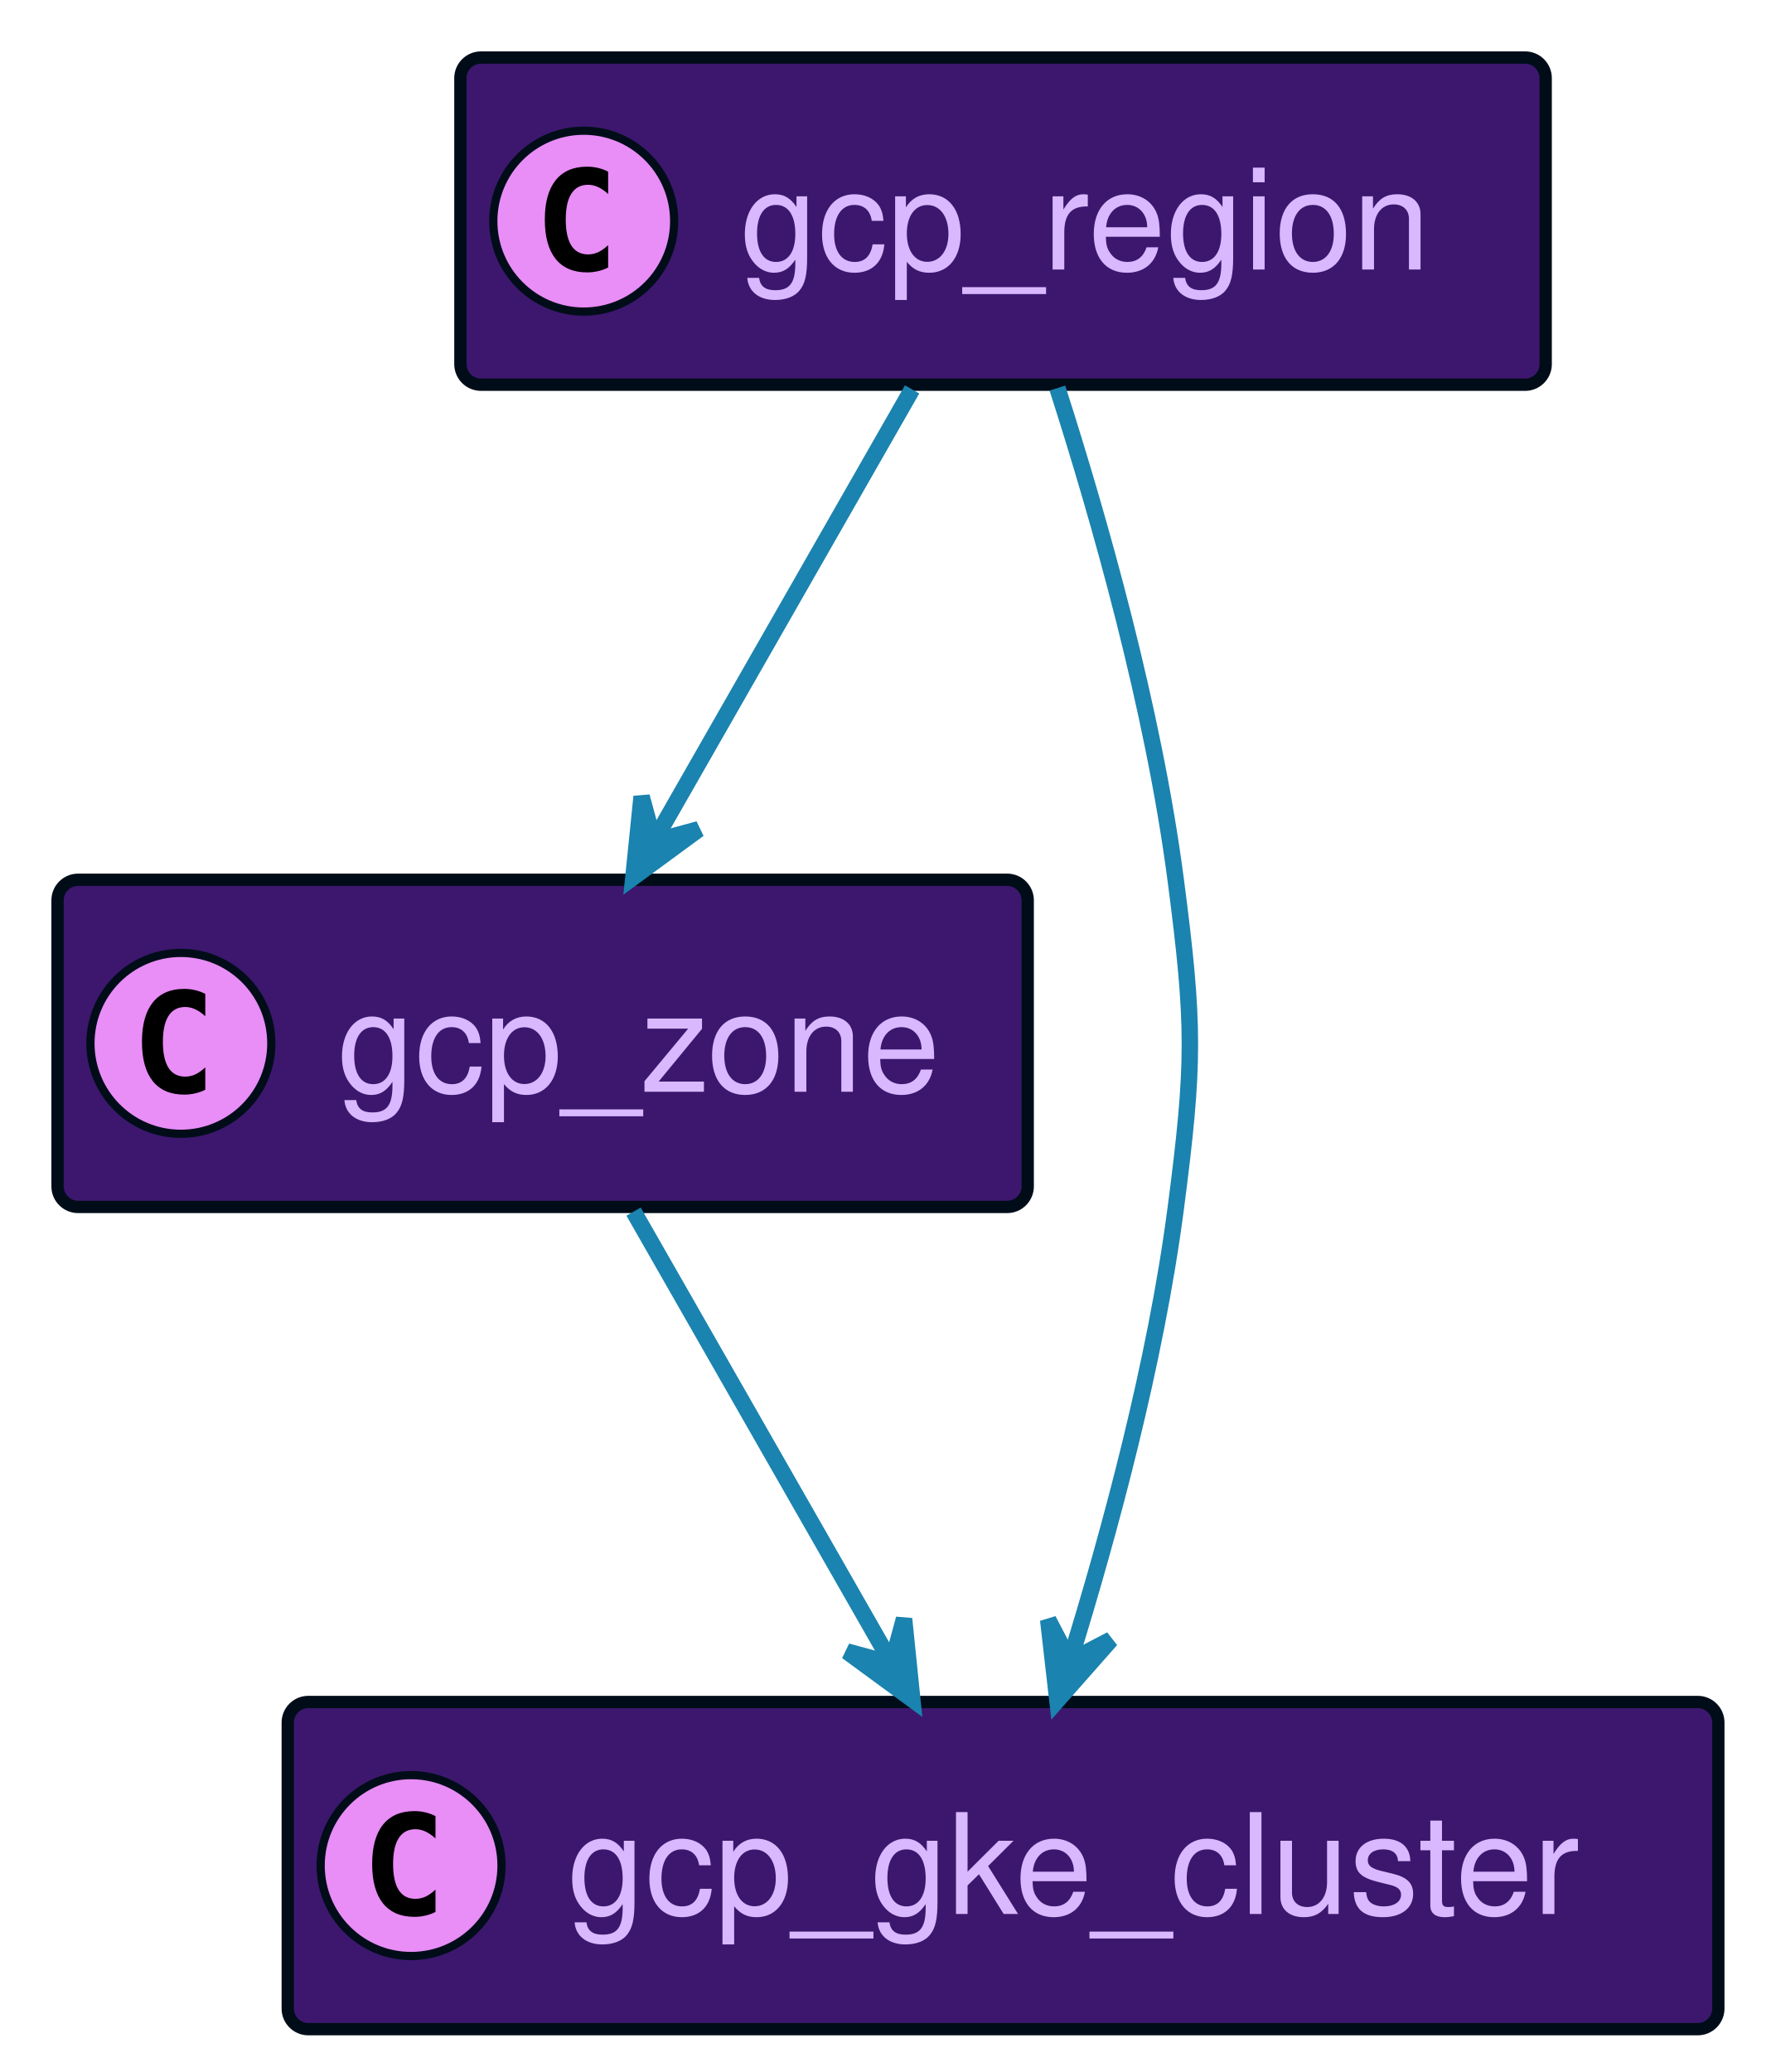
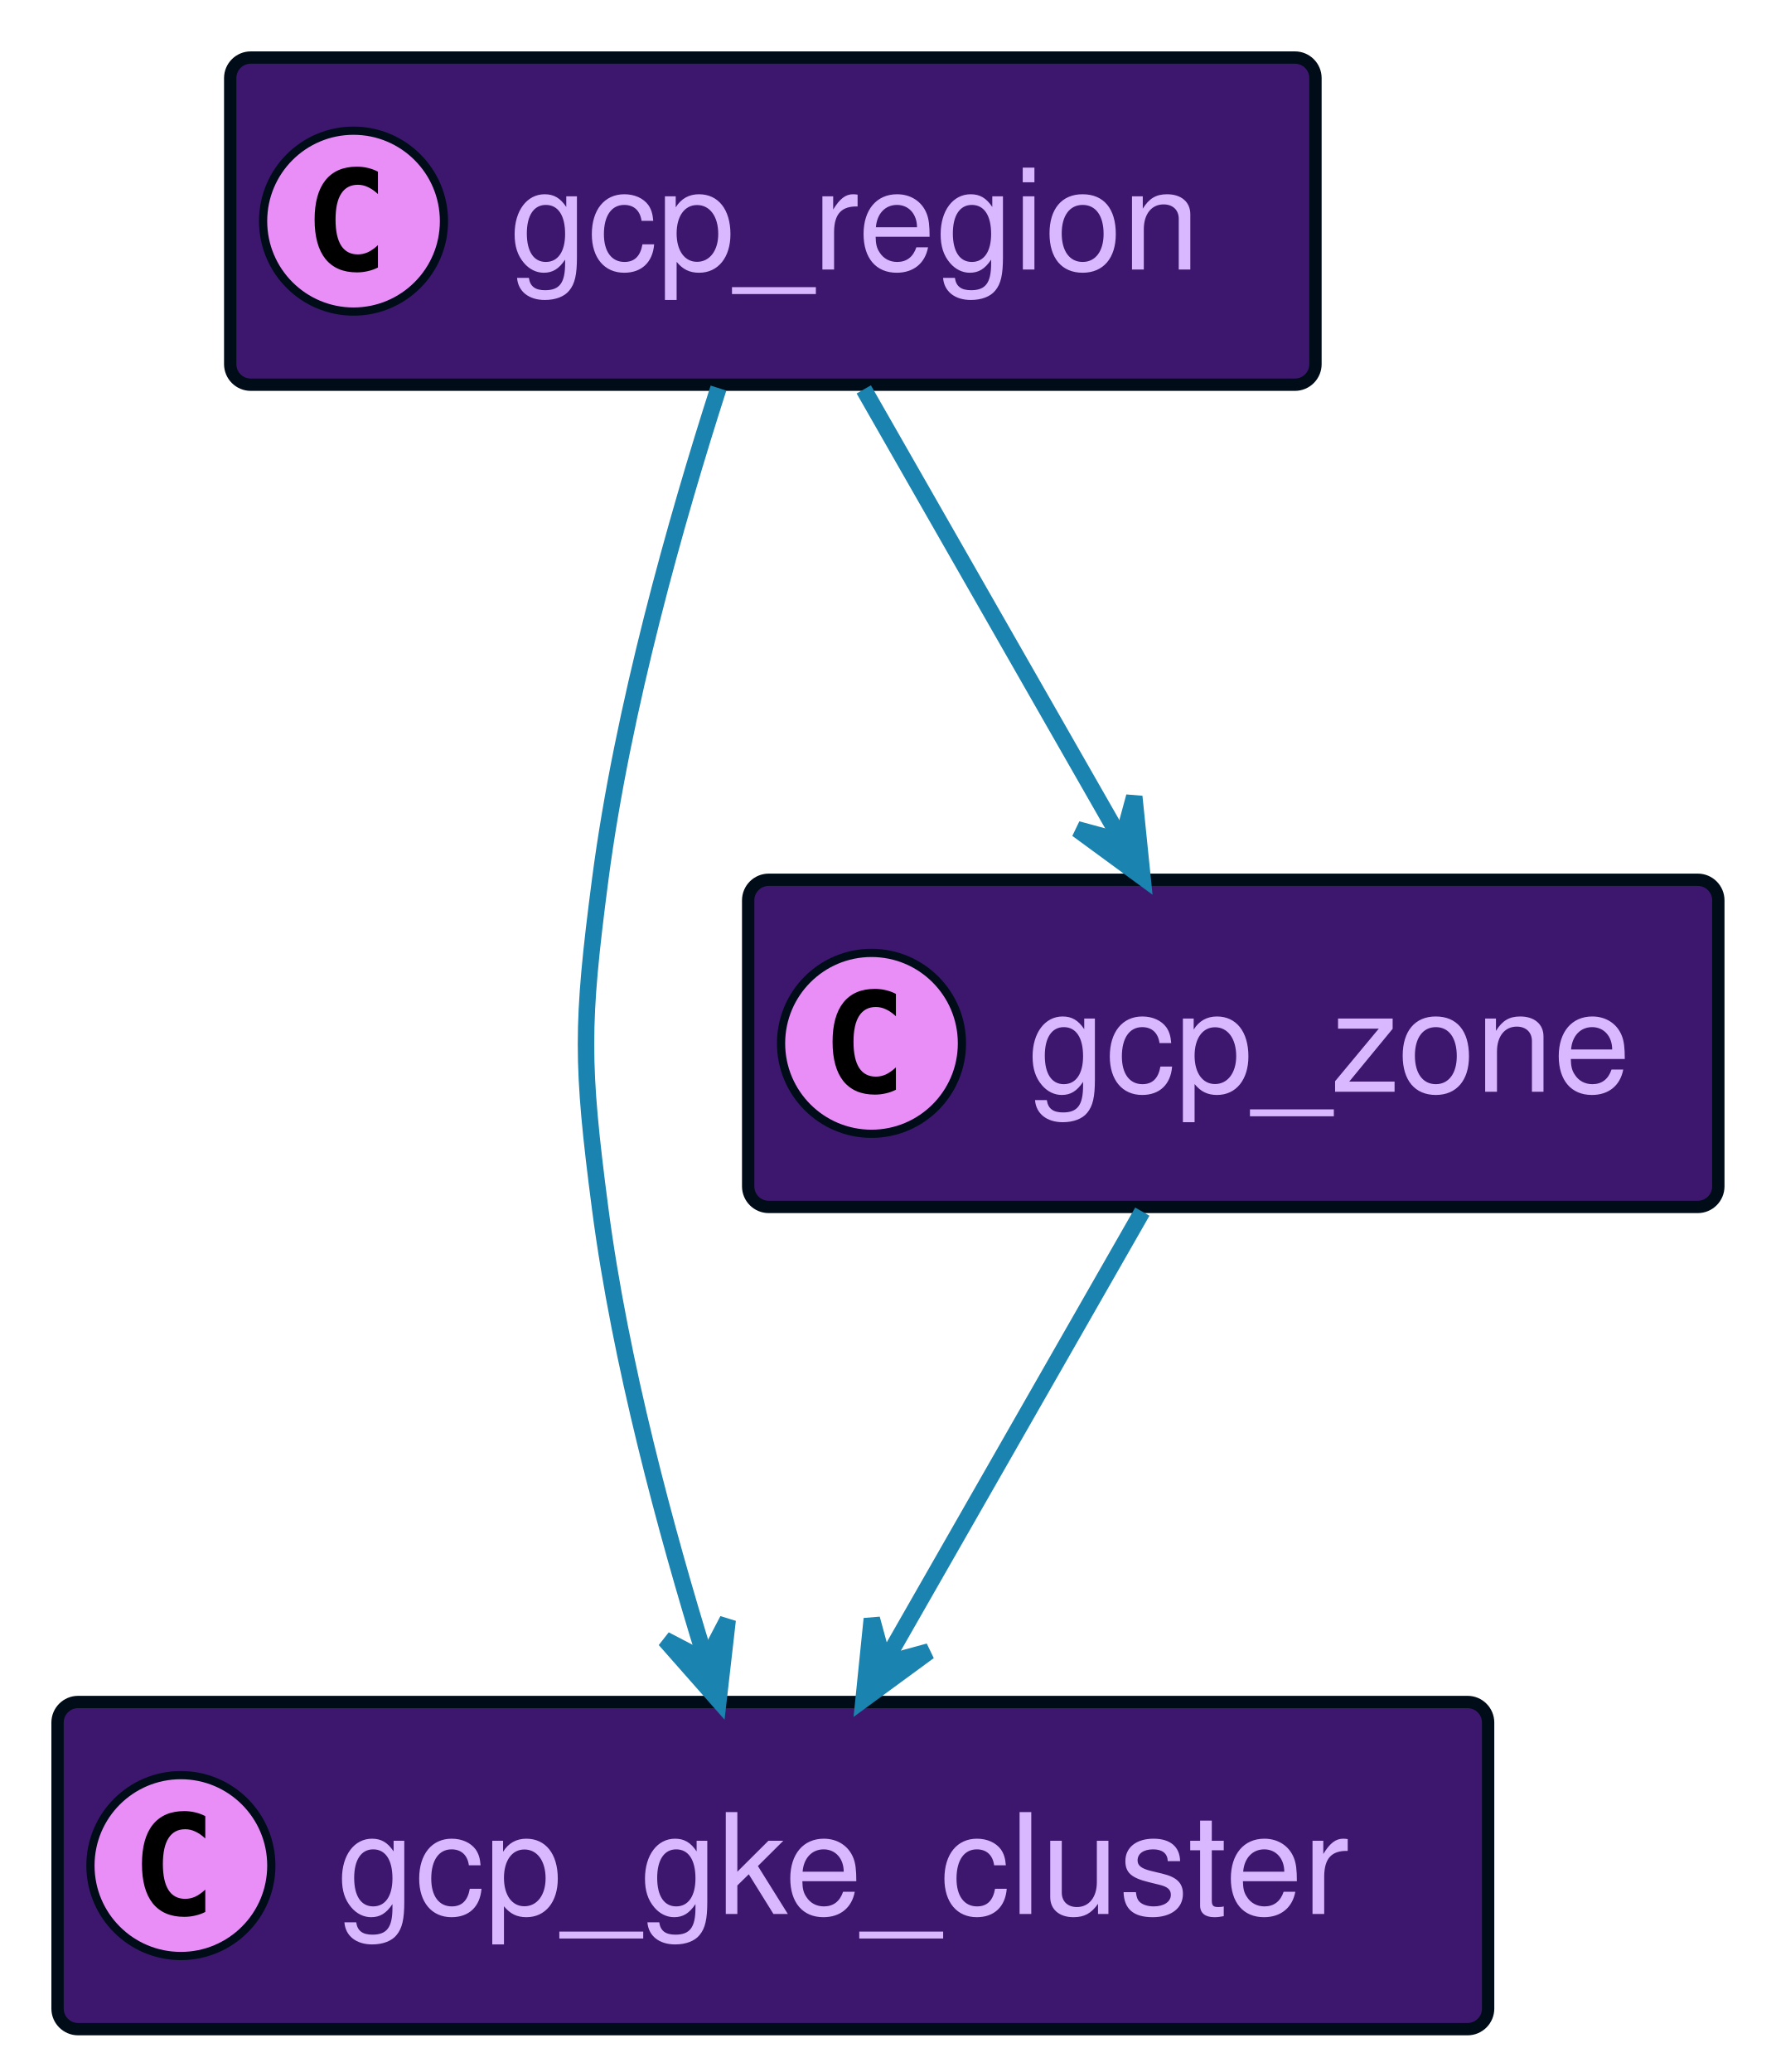
<svg xmlns="http://www.w3.org/2000/svg" xmlns:xlink="http://www.w3.org/1999/xlink" width="216" height="252" preserveAspectRatio="none" style="width:216px;height:252px;background:#00000000">
-   <a xlink:actuate="onRequest" xlink:href="#a" xlink:show="new" xlink:title="#gcp_region" xlink:type="simple" target="_top">
-     <rect id="a" width="132" height="39.789" x="56" y="7" fill="#3D176E" rx="2.5" ry="2.5" style="stroke:#000d19;stroke-width:1.5" />
-     <circle cx="71" cy="26.895" r="11" fill="#E98DF7" style="stroke:#000d19;stroke-width:1" />
-     <path d="M73.969 32.535q-.578.297-1.219.438-.64.156-1.344.156-2.5 0-3.828-1.64-1.312-1.657-1.312-4.782t1.312-4.781q1.328-1.656 3.828-1.656.703 0 1.344.156.656.156 1.219.453v2.719q-.625-.578-1.219-.844-.594-.281-1.219-.281-1.344 0-2.031 1.078-.688 1.062-.688 3.156 0 2.094.688 3.172.688 1.062 2.031 1.062.625 0 1.219-.265.594-.281 1.219-.86v2.72Z" />
-     <text x="90" y="32.78" fill="#D9B8FF" font-family="Helvetica" font-size="17" textLength="90">gcp_region</text>
+   <a xlink:actuate="onRequest" xlink:href="#a" xlink:show="new" xlink:title="#gcp_gke_cluster" xlink:type="simple" target="_top">
+     <rect id="a" width="174" height="39.789" x="7" y="207" fill="#3D176E" rx="2.5" ry="2.5" style="stroke:#000d19;stroke-width:1.5" />
+     <circle cx="22" cy="226.894" r="11" fill="#E98DF7" style="stroke:#000d19;stroke-width:1" />
+     <path d="M24.969 232.535q-.578.297-1.219.438-.64.156-1.344.156-2.5 0-3.828-1.64-1.312-1.657-1.312-4.782t1.312-4.781q1.328-1.656 3.828-1.656.703 0 1.344.156.656.156 1.219.453v2.719q-.625-.579-1.219-.844-.594-.281-1.219-.281-1.343 0-2.031 1.078-.688 1.062-.688 3.156 0 2.094.688 3.172.688 1.062 2.031 1.062.625 0 1.219-.265.594-.281 1.219-.86v2.72Z" />
+     <text x="41" y="232.78" fill="#D9B8FF" font-family="Helvetica" font-size="17" textLength="132">gcp_gke_cluster</text>
  </a>
-   <a xlink:actuate="onRequest" xlink:href="#b" xlink:show="new" xlink:title="#gcp_zone" xlink:type="simple" target="_top">
-     <rect id="b" width="118" height="39.789" x="7" y="107" fill="#3D176E" rx="2.5" ry="2.5" style="stroke:#000d19;stroke-width:1.5" />
-     <circle cx="22" cy="126.894" r="11" fill="#E98DF7" style="stroke:#000d19;stroke-width:1" />
-     <path d="M24.969 132.535q-.578.297-1.219.438-.64.156-1.344.156-2.5 0-3.828-1.64-1.312-1.657-1.312-4.782t1.312-4.781q1.328-1.657 3.828-1.657.703 0 1.344.157.656.156 1.219.453v2.719q-.625-.579-1.219-.844-.594-.281-1.219-.281-1.343 0-2.031 1.078-.688 1.062-.688 3.156 0 2.094.688 3.172.688 1.062 2.031 1.062.625 0 1.219-.265.594-.281 1.219-.86v2.72Z" />
-     <text x="41" y="132.78" fill="#D9B8FF" font-family="Helvetica" font-size="17" textLength="76">gcp_zone</text>
+   <a xlink:actuate="onRequest" xlink:href="#b" xlink:show="new" xlink:title="#gcp_region" xlink:type="simple" target="_top">
+     <rect id="b" width="132" height="39.789" x="28" y="7" fill="#3D176E" rx="2.5" ry="2.5" style="stroke:#000d19;stroke-width:1.5" />
+     <circle cx="43" cy="26.895" r="11" fill="#E98DF7" style="stroke:#000d19;stroke-width:1" />
+     <path d="M45.969 32.535q-.578.297-1.219.438-.64.156-1.344.156-2.5 0-3.828-1.64-1.312-1.657-1.312-4.782t1.312-4.781q1.328-1.656 3.828-1.656.703 0 1.344.156.656.156 1.219.453v2.719q-.625-.578-1.219-.844-.594-.281-1.219-.281-1.343 0-2.031 1.078-.688 1.062-.688 3.156 0 2.094.688 3.172.688 1.062 2.031 1.062.625 0 1.219-.265.594-.281 1.219-.86v2.72Z" />
+     <text x="62" y="32.78" fill="#D9B8FF" font-family="Helvetica" font-size="17" textLength="90">gcp_region</text>
  </a>
-   <a xlink:actuate="onRequest" xlink:href="#c" xlink:show="new" xlink:title="#gcp_gke_cluster" xlink:type="simple" target="_top">
-     <rect id="c" width="174" height="39.789" x="35" y="207" fill="#3D176E" rx="2.5" ry="2.5" style="stroke:#000d19;stroke-width:1.5" />
-     <circle cx="50" cy="226.894" r="11" fill="#E98DF7" style="stroke:#000d19;stroke-width:1" />
-     <path d="M52.969 232.535q-.578.297-1.219.438-.64.156-1.344.156-2.5 0-3.828-1.64-1.312-1.657-1.312-4.782t1.312-4.781q1.328-1.656 3.828-1.656.703 0 1.344.156.656.156 1.219.453v2.719q-.625-.579-1.219-.844-.594-.281-1.219-.281-1.343 0-2.031 1.078-.688 1.062-.688 3.156 0 2.094.688 3.172.688 1.062 2.031 1.062.625 0 1.219-.265.594-.281 1.219-.86v2.72Z" />
-     <text x="69" y="232.78" fill="#D9B8FF" font-family="Helvetica" font-size="17" textLength="132">gcp_gke_cluster</text>
+   <a xlink:actuate="onRequest" xlink:href="#c" xlink:show="new" xlink:title="#gcp_zone" xlink:type="simple" target="_top">
+     <rect id="c" width="118" height="39.789" x="91" y="107" fill="#3D176E" rx="2.5" ry="2.5" style="stroke:#000d19;stroke-width:1.5" />
+     <circle cx="106" cy="126.894" r="11" fill="#E98DF7" style="stroke:#000d19;stroke-width:1" />
+     <path d="M108.969 132.535q-.578.297-1.219.438-.64.156-1.344.156-2.5 0-3.828-1.64-1.312-1.657-1.312-4.782t1.312-4.781q1.328-1.657 3.828-1.657.703 0 1.344.157.656.156 1.219.453v2.719q-.625-.579-1.219-.844-.594-.281-1.219-.281-1.344 0-2.031 1.078-.688 1.062-.688 3.156 0 2.094.688 3.172.688 1.062 2.031 1.062.625 0 1.219-.265.594-.281 1.219-.86v2.72Z" />
+     <text x="125" y="132.78" fill="#D9B8FF" font-family="Helvetica" font-size="17" textLength="76">gcp_zone</text>
  </a>
-   <path fill="none" d="M110.94 47.36c-8.98 15.71-21.67 37.92-31.28 54.73" style="stroke:#1a83af;stroke-width:2" />
-   <path fill="#1A83AF" d="m77.04 106.68 7.942-5.824-5.458 1.485-1.485-5.459-.999 9.798z" style="stroke:#1a83af;stroke-width:2" />
-   <path fill="none" d="M128.61 47.2c5.08 15.82 11.67 38.97 14.39 59.8 2.3 17.63 2.3 22.37 0 40-2.44 18.71-8.02 39.3-12.8 54.76" style="stroke:#1a83af;stroke-width:2" />
-   <path fill="#1A83AF" d="m128.61 206.8 6.515-7.386-5.016 2.616-2.616-5.015 1.117 9.785z" style="stroke:#1a83af;stroke-width:2" />
-   <path fill="none" d="M77.06 147.36c8.98 15.71 21.67 37.92 31.28 54.73" style="stroke:#1a83af;stroke-width:2" />
-   <path fill="#1A83AF" d="m110.96 206.68-1-9.798-1.484 5.458-5.458-1.484 7.942 5.824z" style="stroke:#1a83af;stroke-width:2" />
+   <path fill="none" d="M87.39 47.2C82.31 63.02 75.72 86.17 73 107c-2.3 17.63-2.3 22.37 0 40 2.44 18.71 8.02 39.3 12.8 54.76" style="stroke:#1a83af;stroke-width:2" />
+   <path fill="#1A83AF" d="m87.39 206.8 1.117-9.785-2.617 5.015-5.015-2.616 6.515 7.386z" style="stroke:#1a83af;stroke-width:2" />
+   <path fill="none" d="M105.06 47.36c8.98 15.71 21.67 37.92 31.28 54.73" style="stroke:#1a83af;stroke-width:2" />
+   <path fill="#1A83AF" d="m138.96 106.68-1-9.798-1.484 5.459-5.458-1.485 7.942 5.824z" style="stroke:#1a83af;stroke-width:2" />
+   <path fill="none" d="M138.94 147.36c-8.98 15.71-21.67 37.92-31.28 54.73" style="stroke:#1a83af;stroke-width:2" />
+   <path fill="#1A83AF" d="m105.04 206.68 7.942-5.824-5.458 1.484-1.485-5.458-.999 9.798z" style="stroke:#1a83af;stroke-width:2" />
</svg>
